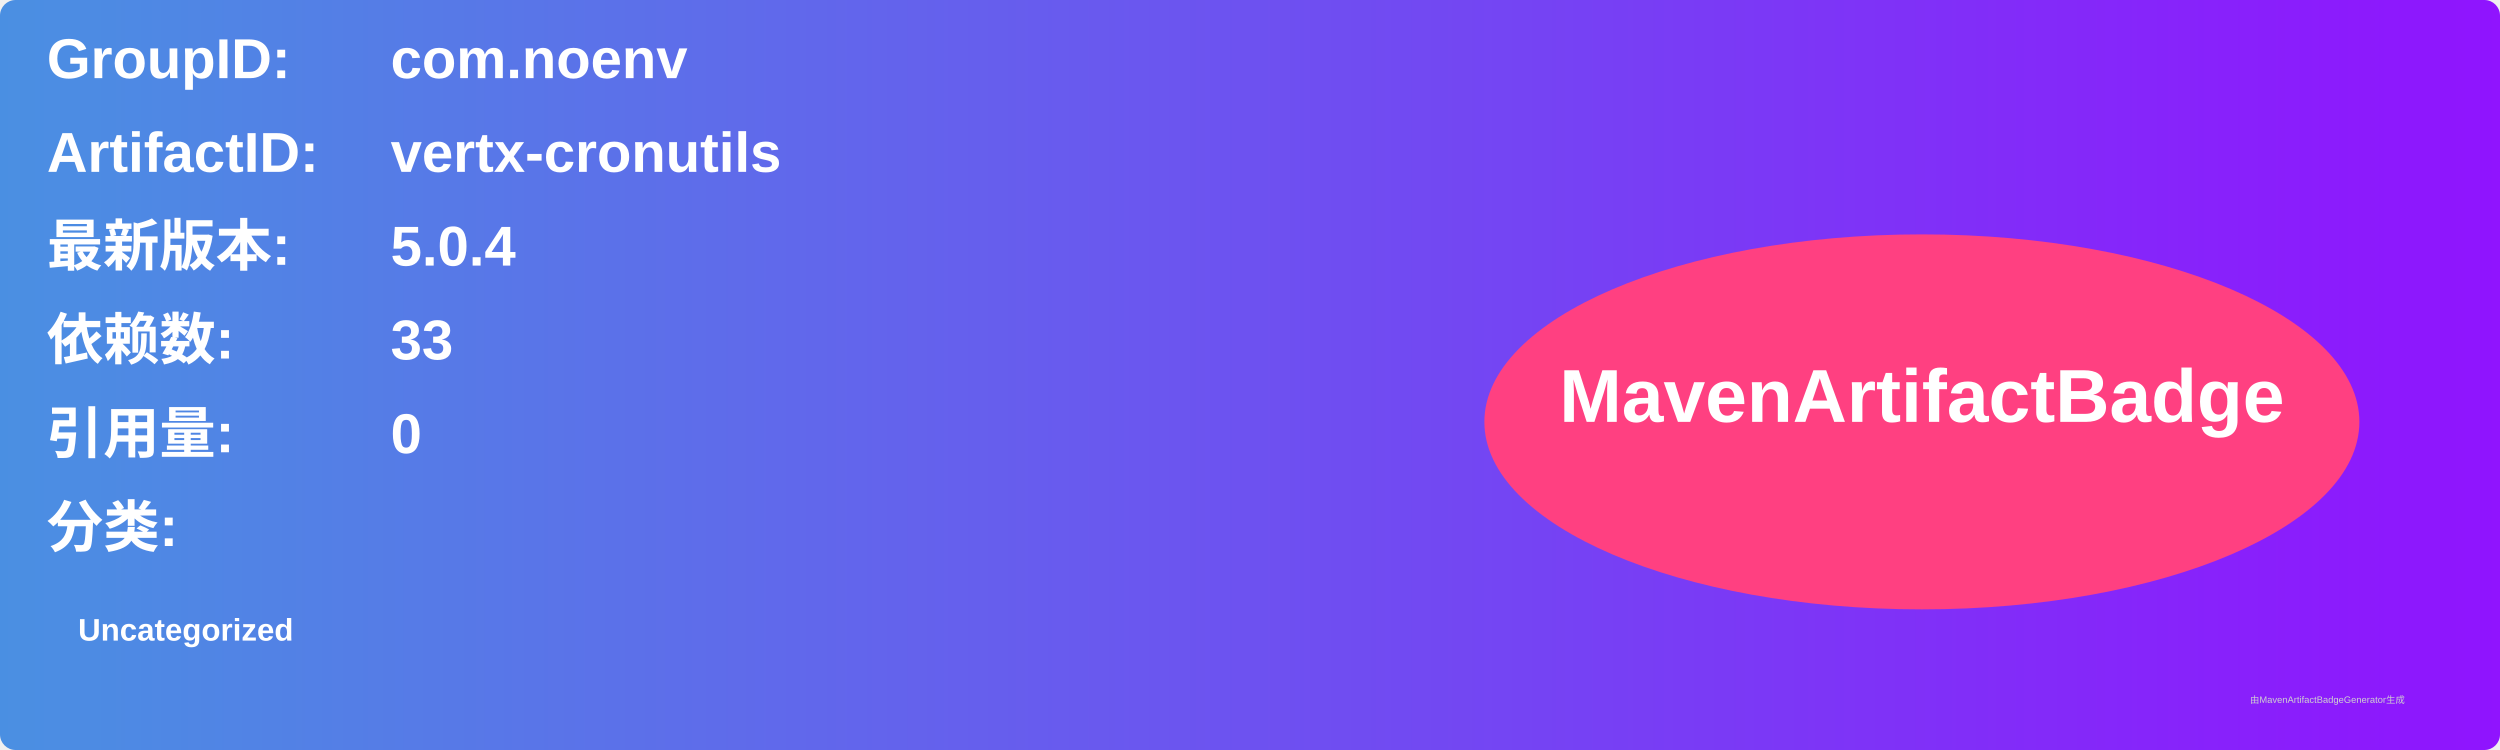
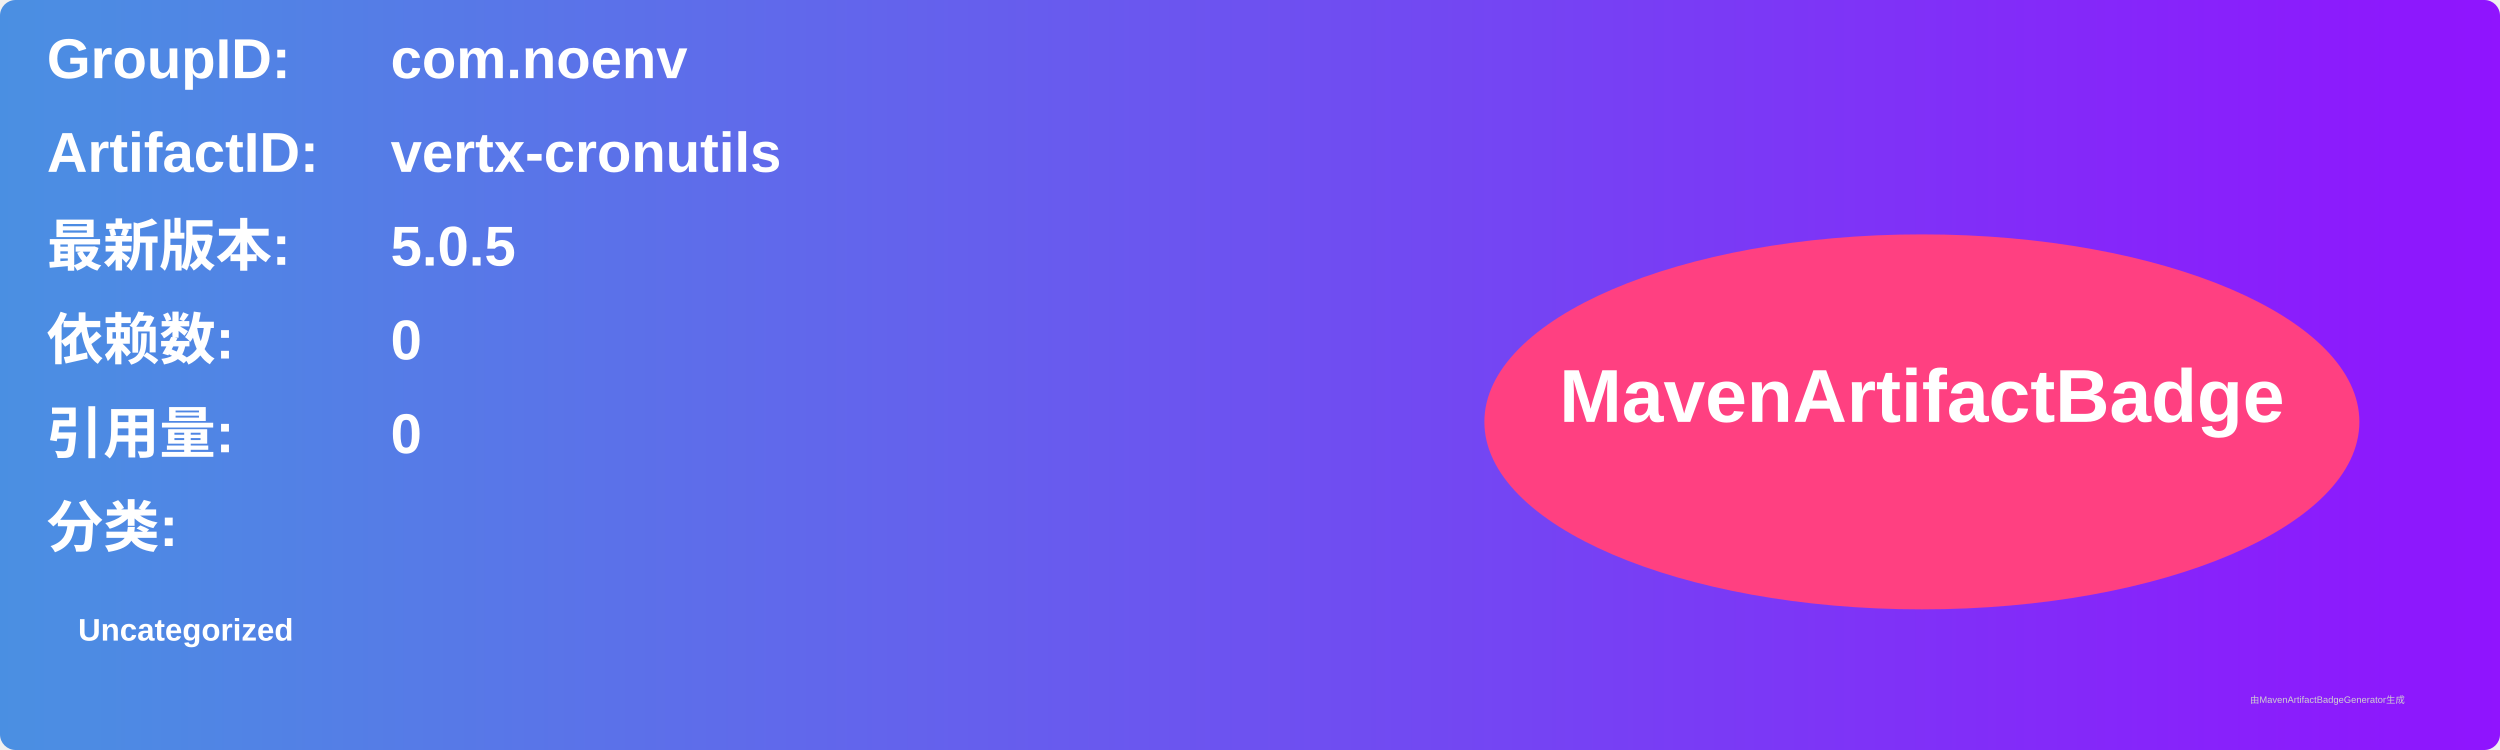
<svg xmlns="http://www.w3.org/2000/svg" width="800" height="240" viewBox="0 0 800 240">
  <linearGradient id="grad" x1="0%" y1="0%" x2="100%" y2="0%">
    <stop offset="0%" stop-color="#4a90e2" />
    <stop offset="100%" stop-color="#9013fe" />
  </linearGradient>
  <rect width="100%" height="100%" rx="5" ry="5" fill="url(#grad)" />
  <g transform="translate(15, 15)">
    <text x="0" y="10" font-family="Arial" font-size="18" fill="white" font-weight="bold" width="260">GroupID:</text>
    <text x="110" y="10" font-family="Arial" font-size="18" fill="white" font-weight="bold" width="460">com.noenv</text>
    <text x="0" y="40" font-family="Arial" font-size="18" fill="white" font-weight="bold" width="260">ArtifactID:</text>
    <text x="110" y="40" font-family="Arial" font-size="18" fill="white" font-weight="bold" width="460">vertx-cronutils</text>
    <text x="0" y="70" font-family="Arial" font-size="18" fill="white" font-weight="bold">最新版本:</text>
    <text x="110" y="70" font-family="Arial" font-size="18" fill="white" font-weight="bold">
-       <tspan font-weight="bold">5.0.4</tspan>
+       <tspan font-weight="bold">5.0.5</tspan>
    </text>
    <text x="0" y="100" font-family="Arial" font-size="18" fill="white" font-weight="bold">依赖数: </text>
    <text x="110" y="100" font-family="Arial" font-size="18" fill="white">
-       <tspan font-weight="bold">33</tspan>
+       <tspan font-weight="bold">0</tspan>
    </text>
    <text x="0" y="130" font-family="Arial" font-size="18" fill="white" font-weight="bold">引用量: </text>
    <text x="110" y="130" font-family="Arial" font-size="18" fill="white">
      <tspan font-weight="bold">0</tspan>
    </text>
    <text x="0" y="160" font-family="Arial" font-size="18" fill="white" font-weight="bold">分类:</text>
    <text x="10" y="190" font-family="Arial" font-size="10" fill="white">
      <tspan font-weight="bold">Uncategorized</tspan>
    </text>
    <ellipse cx="600" cy="120" rx="140" ry="60" fill="#ff4081" />
    <text x="600" y="120" text-anchor="middle" font-family="Arial" font-size="24" fill="white" font-weight="bold">MavenArtifactBadge</text>
  </g>
  <text x="720" y="225" font-family="Arial" font-size="3" fill="#d0d0d0">由MavenArtifactBadgeGenerator生成</text>
</svg>
